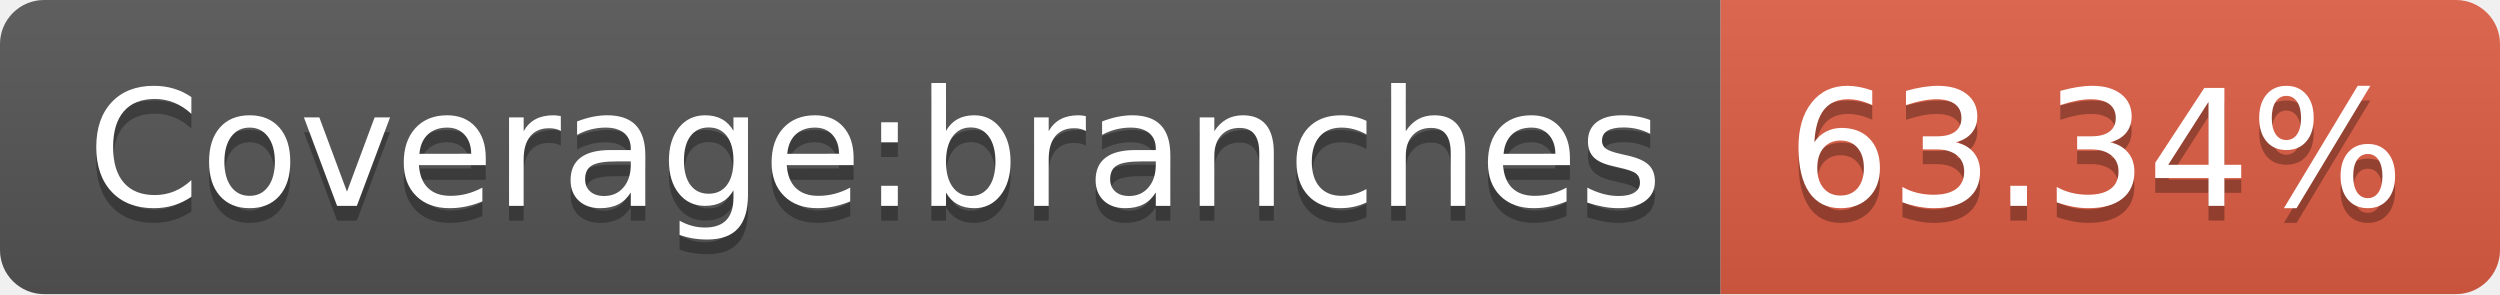
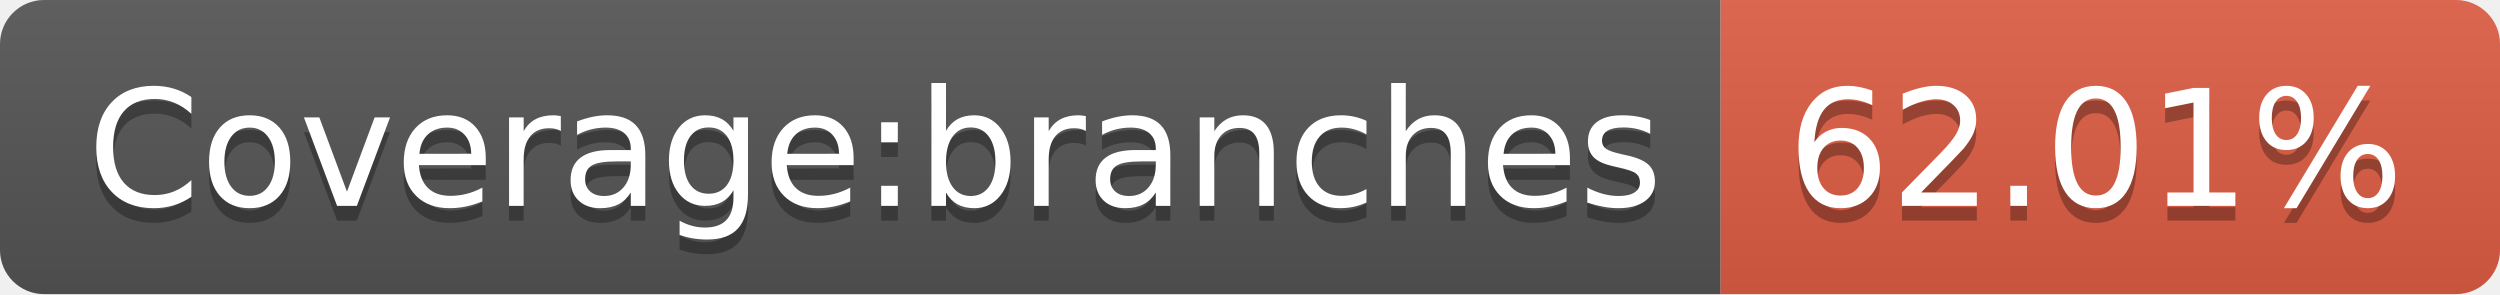
- <svg xmlns="http://www.w3.org/2000/svg" width="170" height="20" role="img" aria-label="Coverage:branches: 63.34%">
+ <svg xmlns="http://www.w3.org/2000/svg" width="170" height="20" role="img" aria-label="Coverage:branches: 62.01%">
  <linearGradient id="s" x2="0" y2="100%">
    <stop offset="0" stop-color="#bbb" stop-opacity=".1" />
    <stop offset="1" stop-opacity=".1" />
  </linearGradient>
  <clipPath id="r">
    <rect width="170" height="20" rx="3" fill="#fff" />
  </clipPath>
  <g clip-path="url(#r)">
    <rect width="117" height="20" fill="#555" />
    <rect x="117" width="53" height="20" fill="#e05d44" />
    <rect width="170" height="20" fill="url(#s)" />
  </g>
  <g fill="#fff" text-anchor="middle" font-family="Verdana,Geneva,DejaVu Sans,sans-serif" text-rendering="geometricPrecision" font-size="110">
    <text aria-hidden="true" x="595" y="150" fill="#010101" fill-opacity=".3" transform="scale(.1)" textLength="1070">Coverage:branches</text>
    <text x="595" y="140" transform="scale(.1)" fill="#fff" textLength="1070">Coverage:branches</text>
-     <text aria-hidden="true" x="1425" y="150" fill="#010101" fill-opacity=".3" transform="scale(.1)" textLength="430">63.34%</text>
-     <text x="1425" y="140" transform="scale(.1)" fill="#fff" textLength="430">63.34%</text>
+     <text aria-hidden="true" x="1425" y="150" fill="#010101" fill-opacity=".3" transform="scale(.1)" textLength="430">62.01%</text>
+     <text x="1425" y="140" transform="scale(.1)" fill="#fff" textLength="430">62.01%</text>
  </g>
</svg>
